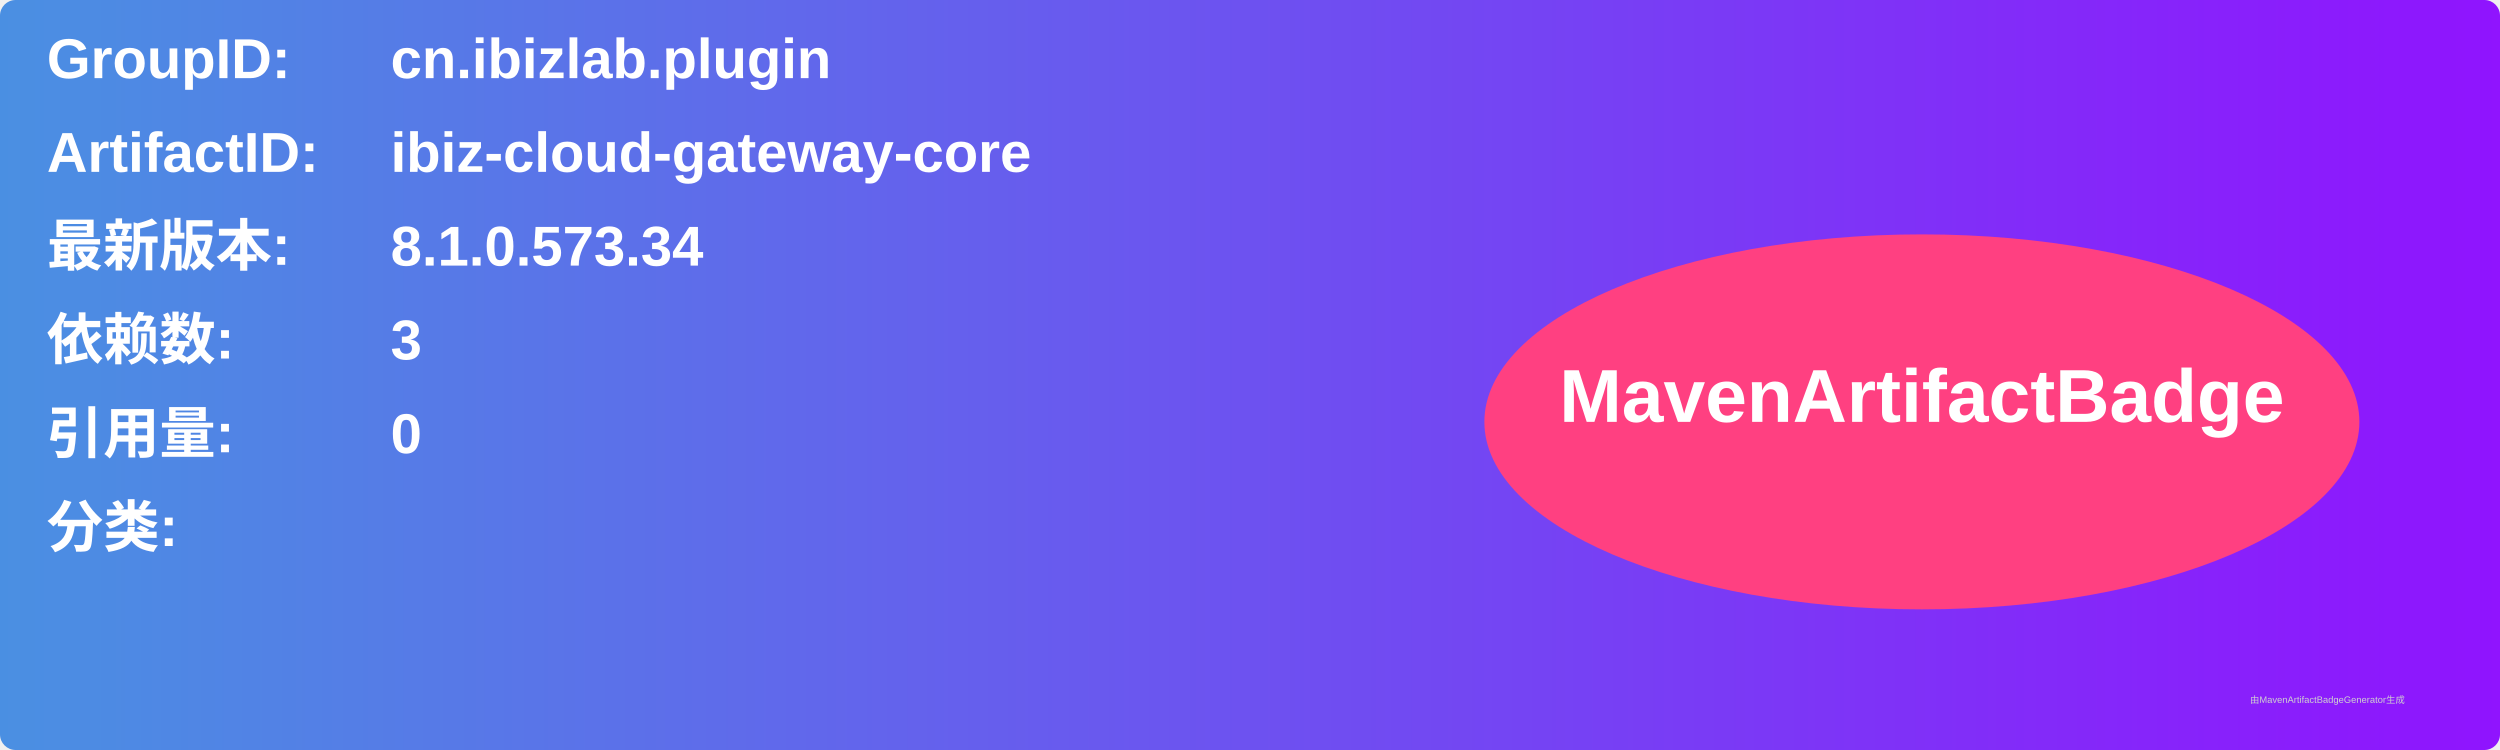
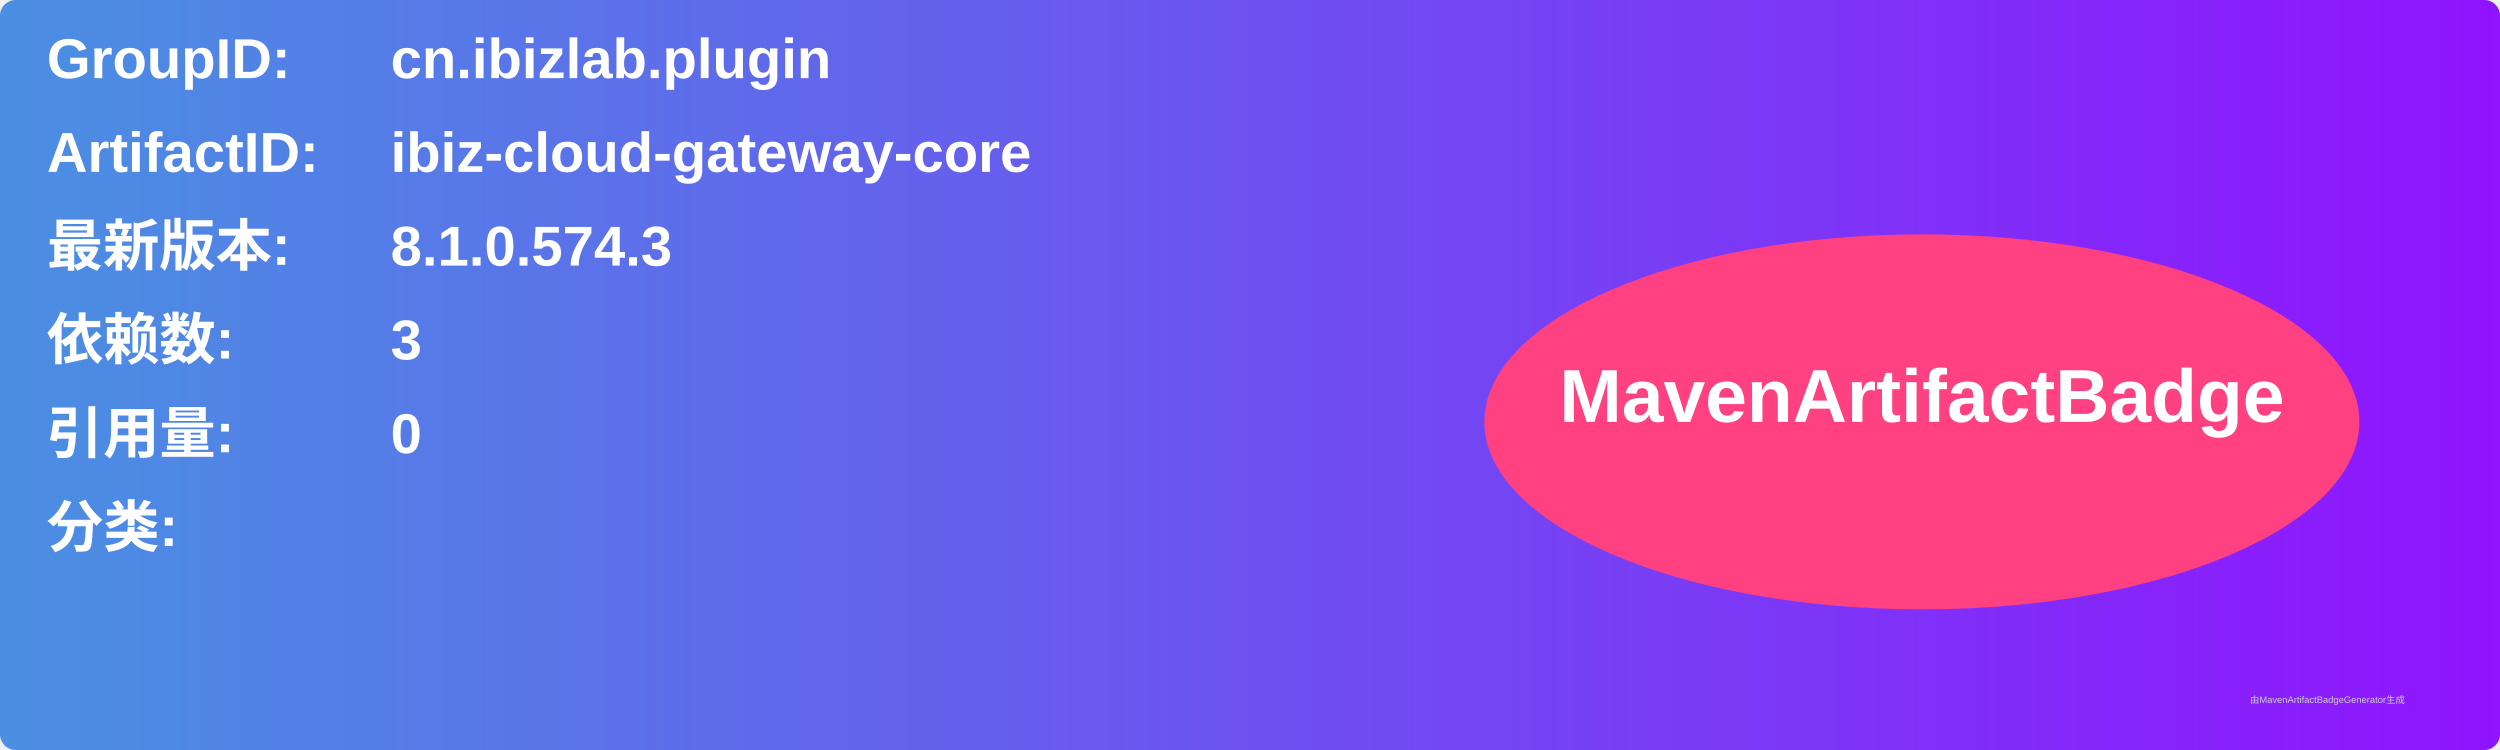
<svg xmlns="http://www.w3.org/2000/svg" width="800" height="240" viewBox="0 0 800 240">
  <linearGradient id="grad" x1="0%" y1="0%" x2="100%" y2="0%">
    <stop offset="0%" stop-color="#4a90e2" />
    <stop offset="100%" stop-color="#9013fe" />
  </linearGradient>
  <rect width="100%" height="100%" rx="5" ry="5" fill="url(#grad)" />
  <g transform="translate(15, 15)">
    <text x="0" y="10" font-family="Arial" font-size="18" fill="white" font-weight="bold" width="260">GroupID:</text>
    <text x="110" y="10" font-family="Arial" font-size="18" fill="white" font-weight="bold" width="460">cn.ibizlab.plugin</text>
    <text x="0" y="40" font-family="Arial" font-size="18" fill="white" font-weight="bold" width="260">ArtifactID:</text>
    <text x="110" y="40" font-family="Arial" font-size="18" fill="white" font-weight="bold" width="460">ibiz-cloud-gateway-core</text>
    <text x="0" y="70" font-family="Arial" font-size="18" fill="white" font-weight="bold">最新版本:</text>
    <text x="110" y="70" font-family="Arial" font-size="18" fill="white" font-weight="bold">
-       <tspan font-weight="bold">8.1.0.573.34</tspan>
+       <tspan font-weight="bold">8.1.0.574.3</tspan>
    </text>
    <text x="0" y="100" font-family="Arial" font-size="18" fill="white" font-weight="bold">依赖数: </text>
    <text x="110" y="100" font-family="Arial" font-size="18" fill="white">
      <tspan font-weight="bold">3</tspan>
    </text>
    <text x="0" y="130" font-family="Arial" font-size="18" fill="white" font-weight="bold">引用量: </text>
    <text x="110" y="130" font-family="Arial" font-size="18" fill="white">
      <tspan font-weight="bold">0</tspan>
    </text>
    <text x="0" y="160" font-family="Arial" font-size="18" fill="white" font-weight="bold">分类:</text>
    <text x="10" y="190" font-family="Arial" font-size="10" fill="white">
      <tspan font-weight="bold" />
    </text>
    <ellipse cx="600" cy="120" rx="140" ry="60" fill="#ff4081" />
    <text x="600" y="120" text-anchor="middle" font-family="Arial" font-size="24" fill="white" font-weight="bold">MavenArtifactBadge</text>
  </g>
  <text x="720" y="225" font-family="Arial" font-size="3" fill="#d0d0d0">由MavenArtifactBadgeGenerator生成</text>
</svg>
